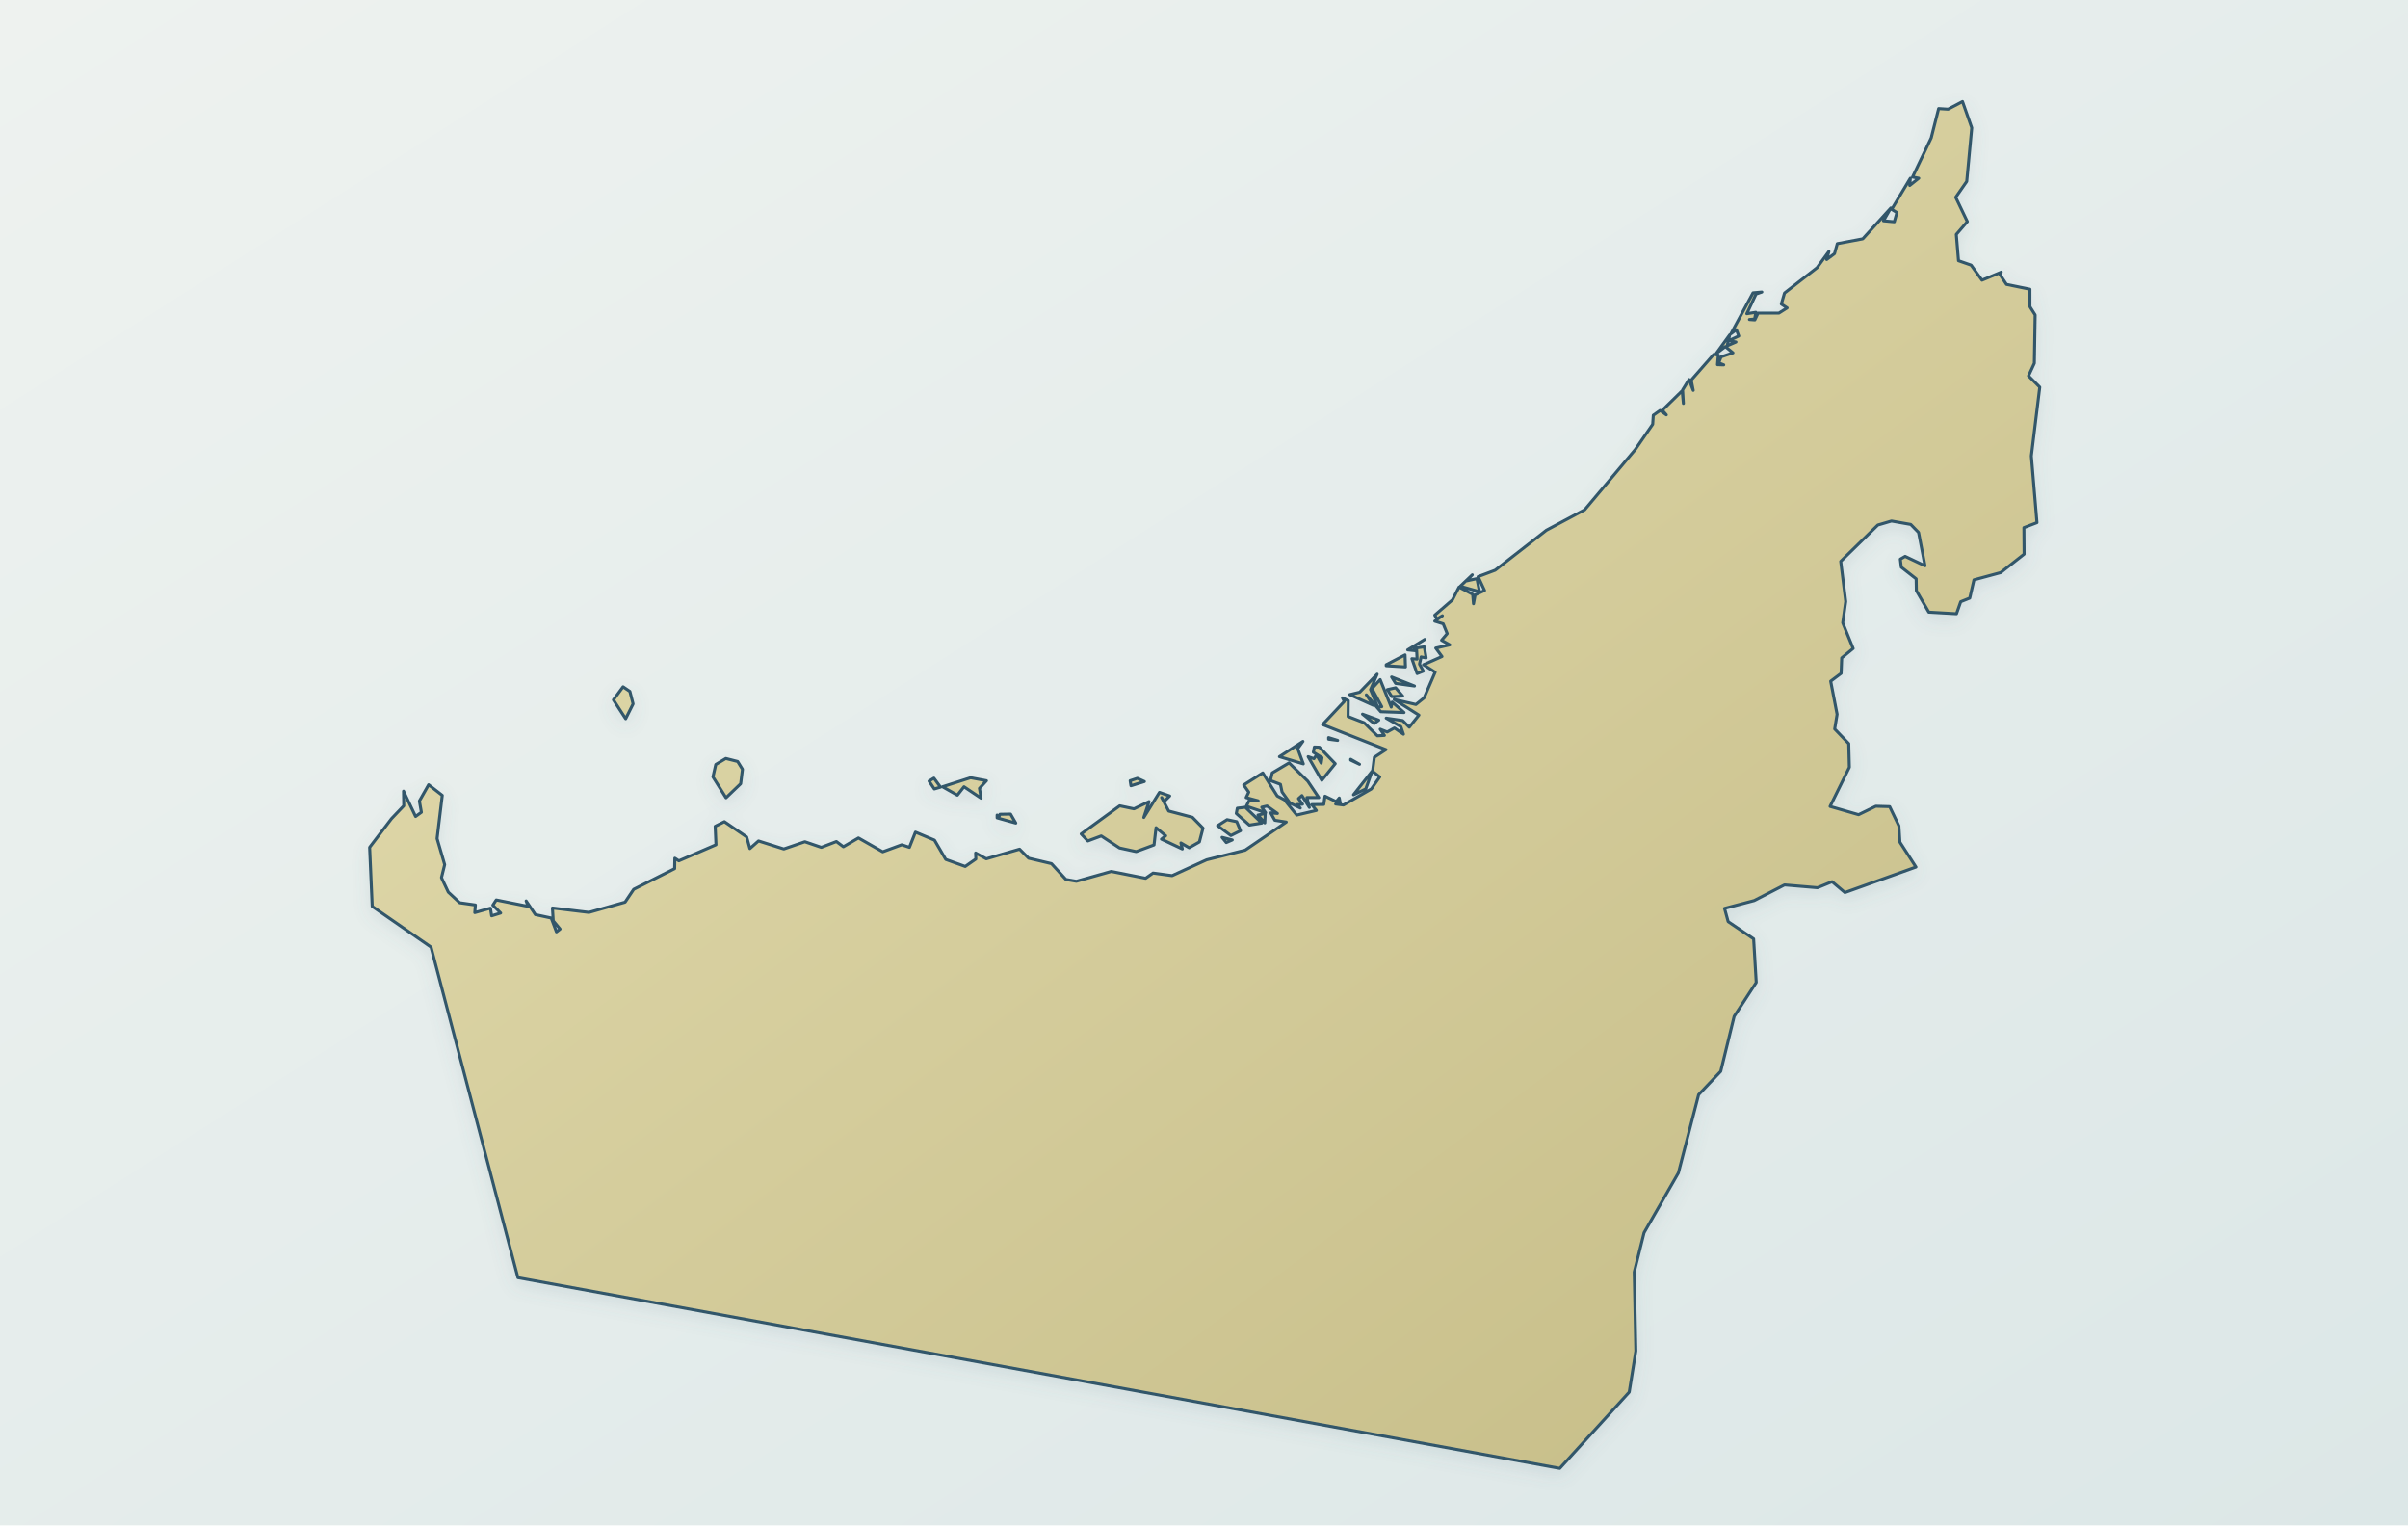
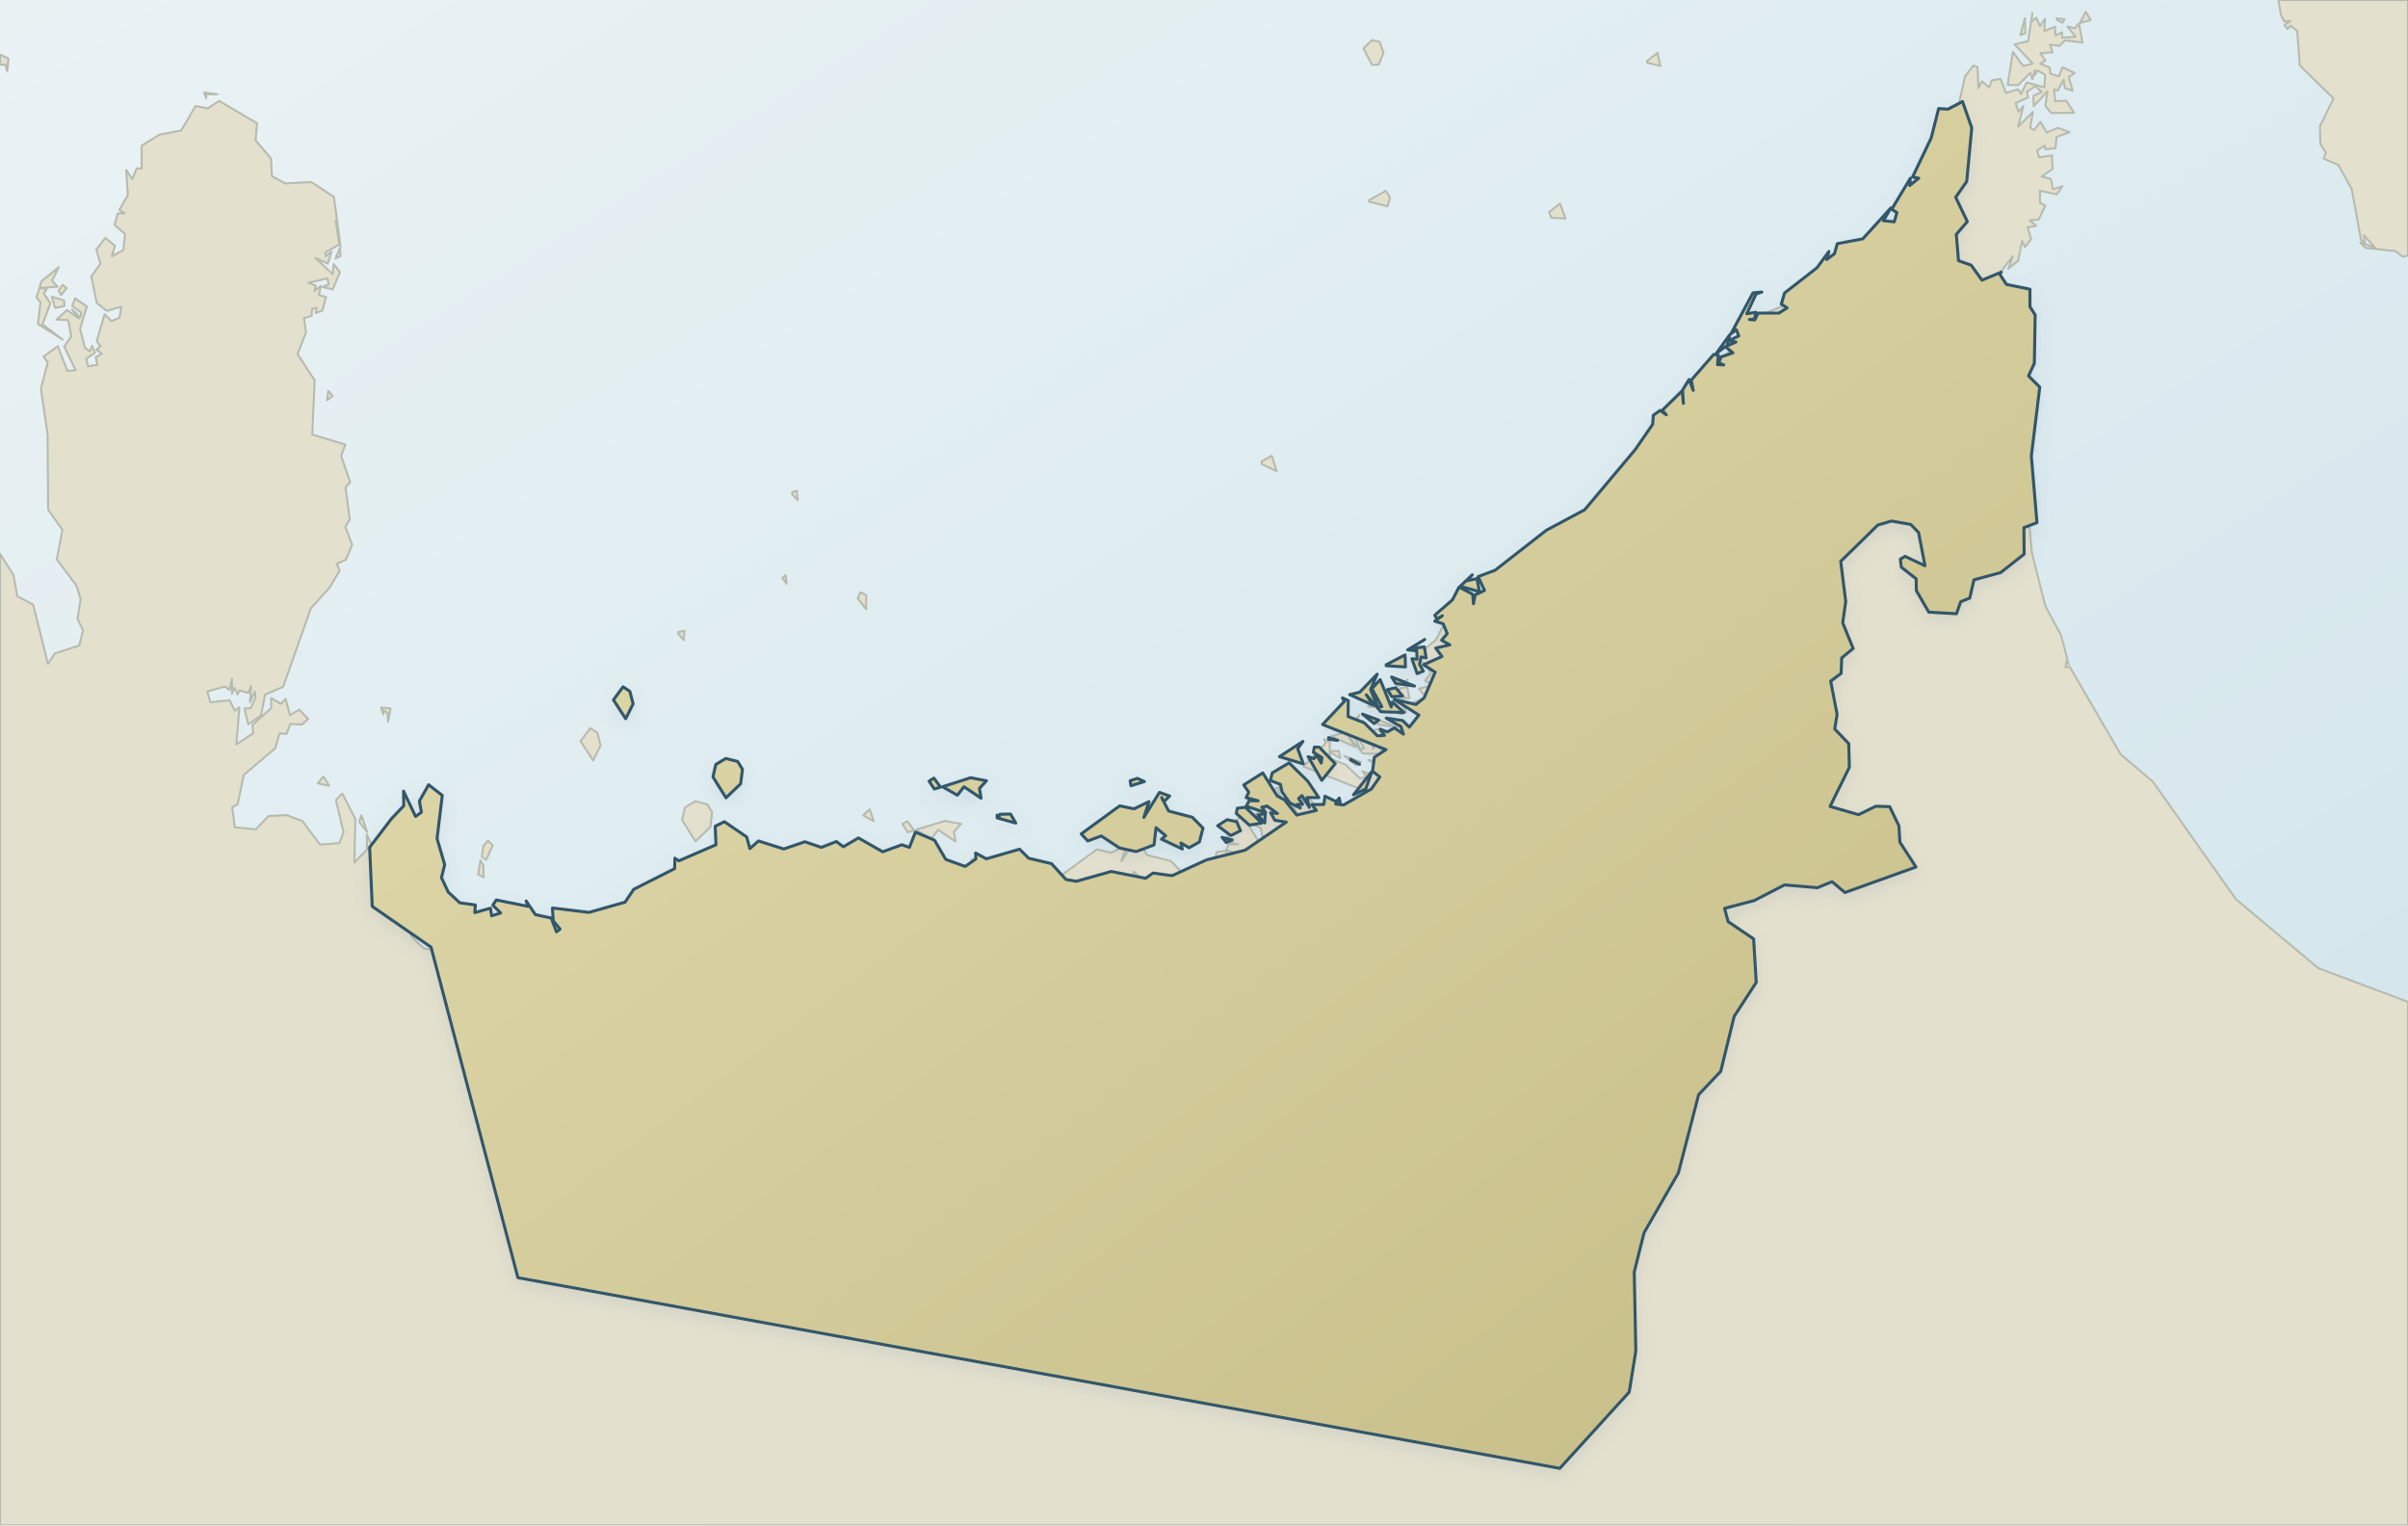
<svg xmlns="http://www.w3.org/2000/svg" viewBox="0 0 1200 760" role="img" aria-label="Map of United Arab Emirates" data-map-style="journey-atlas-map-v3-clean-background" data-map-projection="local-equirectangular-fit-v1">
  <defs>
    <linearGradient id="sea" x1="0" y1="0" x2="1" y2="1">
-       <stop offset="0" stop-color="#eef2ef" />
-       <stop offset=".55" stop-color="#e4eceb" />
-       <stop offset="1" stop-color="#dce7e7" />
+       <stop offset="0" stop-color="#eaf2f4" />
+       <stop offset=".55" stop-color="#dcebf0" />
+       <stop offset="1" stop-color="#d0e3eb" />
    </linearGradient>
    <linearGradient id="land" x1=".12" y1=".08" x2=".88" y2=".92">
      <stop offset="0" stop-color="#e2dbad" />
      <stop offset=".52" stop-color="#d4cc9b" />
      <stop offset="1" stop-color="#c8bf8a" />
    </linearGradient>
    <filter id="shadow" x="-10%" y="-10%" width="120%" height="120%">
      <feGaussianBlur in="SourceAlpha" stdDeviation="4" result="b" />
      <feOffset in="b" dy="3" result="o" />
      <feColorMatrix in="o" type="matrix" values="0 0 0 0 .12 0 0 0 0 .22 0 0 0 0 .28 0 0 0 .14 0" />
      <feBlend in="SourceGraphic" mode="normal" />
    </filter>
+     <clipPath id="map-context-target-negative" clipPathUnits="userSpaceOnUse">
+       <path d="M 0,0 L 1200,0 L 1200,760 L 0,760 Z M 811.9,693.6 L 777.3,731.6 L 258.1,636.6 L 214.8,471.9 L 185.5,451.6 L 184.2,422.2 L 195.1,407.9 L 201.2,401.5 L 201.1,394.2 L 207.1,406.8 L 210,404.7 L 209,399.1 L 213.6,391 L 220.4,396.3 L 217.8,417.8 L 221.6,430.8 L 220,437.3 L 223.4,444.5 L 229.1,449.8 L 236.9,450.9 L 236.6,454.7 L 244.4,452.5 L 245,456.3 L 249.5,454.9 L 245.6,451 L 247.3,448.4 L 263.2,451.6 L 262.2,448.9 L 266.8,455.7 L 274.7,457.4 L 277.3,464.3 L 279.1,462.9 L 275.7,458.8 L 275.3,452.4 L 293.5,454.6 L 311.5,449.5 L 315.8,443.1 L 336.2,432.8 L 336.3,427.6 L 338.3,428.9 L 356.8,420.9 L 356.4,411.7 L 361,409.4 L 372.1,417 L 373.7,422.8 L 378,419 L 390.6,423 L 401.1,419.4 L 409.3,422.2 L 416.8,419.3 L 420.3,421.9 L 427.8,417.5 L 439.9,424.4 L 449.4,420.9 L 453.2,422.2 L 456.2,414.6 L 465.7,418.6 L 471.3,428.2 L 481,431.7 L 486.3,428 L 486.2,425 L 491.5,427.9 L 508.1,423.1 L 512.6,427.6 L 524,430.3 L 531.2,438.2 L 536.4,439.1 L 553.8,434.2 L 570.9,437.6 L 574.6,435 L 584.1,436.3 L 601.3,428.4 L 620.5,423.6 L 641,409.6 L 635.3,408.7 L 633.2,405 L 636.6,405.3 L 631.4,401.6 L 628.8,402.2 L 630.7,404.9 L 621.1,401.7 L 622.5,398.9 L 627,399 L 621,397.4 L 622.3,394.7 L 619.8,391.1 L 629.3,385.1 L 636.5,396.6 L 642.7,399.9 L 638.9,394.6 L 638.1,390.8 L 633.1,388.9 L 634,385.1 L 642.4,380.1 L 651.7,389.2 L 657.2,397.4 L 651.3,397.4 L 652.5,402.3 L 648.8,396.4 L 647.1,397.9 L 649.1,400.7 L 646.1,400.9 L 648,402.6 L 640.4,398.9 L 646.2,406.1 L 656,403.8 L 653.7,400.9 L 659.7,400.8 L 660.3,396.7 L 665.9,399.4 L 667.4,397.6 L 667.9,400.1 L 665.6,400.6 L 669.5,401.1 L 683.4,393.1 L 687.6,387.1 L 684,384.3 L 684.9,377.3 L 690.7,373.5 L 659.1,361 L 669.9,349.5 L 669,347.7 L 671.9,349.1 L 671.8,357 L 679.8,360.1 L 686.4,366.6 L 689.9,366.4 L 687.8,363.3 L 691.3,364.7 L 694.9,362.7 L 699.4,365.8 L 698.1,362 L 690.8,357.8 L 699,359 L 702.3,362.3 L 707.1,356.3 L 694.8,348.5 L 705.6,351 L 709.7,347.7 L 715.2,334.9 L 709.4,331.2 L 718.6,327.1 L 715.5,322.9 L 722.5,321.3 L 718.4,319 L 721.2,315.7 L 719.2,310.8 L 715,309.5 L 718.8,306.8 L 716.1,308.4 L 715,306.5 L 723.8,298.9 L 727.1,292.5 L 733.9,296.1 L 734.3,300.8 L 735.1,296.4 L 739.8,294.2 L 736.6,287.3 L 745.1,284.1 L 770.6,264.2 L 789.7,254 L 814.9,224 L 823.6,211.4 L 823.9,206.9 L 827.3,204.5 L 830.4,206.7 L 828.4,204.4 L 838.3,194.7 L 838.9,201 L 838.5,194.3 L 841.7,189.1 L 843.8,194.5 L 842.8,189.4 L 854,176.6 L 856.3,176.9 L 855.9,181.7 L 859,181.8 L 856.5,180.8 L 857.7,177.8 L 863.6,175.8 L 859.8,172.7 L 855.2,176.2 L 862,166.8 L 860.7,172.3 L 865.1,170.4 L 861.6,169.7 L 866.5,167.4 L 865.3,164.3 L 862.6,166.3 L 873.6,145.9 L 878,145.5 L 875.1,146.5 L 870.5,156.3 L 875,155.6 L 874.4,159 L 871.8,159.2 L 874.5,159.4 L 876.1,156 L 886.5,156 L 890.6,153.4 L 887.7,151.5 L 889.3,146 L 905.5,133.4 L 911.4,125.3 L 910.3,129.3 L 914.2,126.4 L 915.6,121.4 L 928.3,119 L 942.3,103.6 L 938.6,110 L 944,110.5 L 945.3,105.9 L 942.7,104.3 L 952,88.8 L 951.7,92.4 L 956.2,88.8 L 953.1,88.2 L 962.4,68.7 L 966.1,54.1 L 970.8,54.4 L 978,50.6 L 982.6,63.7 L 980.1,90.4 L 974.6,98.3 L 980.4,110.4 L 974.9,116.8 L 976,129.9 L 982.3,132.1 L 987.7,139.6 L 997.3,135.6 L 996.6,136.7 L 999.9,141.7 L 1011.6,144.1 L 1011.6,152.8 L 1014.2,156.9 L 1013.8,181 L 1010.9,187.3 L 1016.5,192.9 L 1012.3,227.2 L 1015.1,260.4 L 1008.6,262.9 L 1008.7,276.1 L 997,285.3 L 983.7,288.9 L 981.6,298 L 977.1,299.8 L 975,305.8 L 961.2,305 L 955,294.3 L 954.9,288.4 L 947.5,282.6 L 947,278.6 L 949.4,277.2 L 959.3,281.9 L 956.1,265.3 L 952.2,261.3 L 942.6,259.6 L 935.8,261.6 L 917.3,279.7 L 919.8,299.7 L 918.3,310.3 L 923.5,323.1 L 917.8,327.8 L 917.5,335.5 L 912.3,339.4 L 915.5,355.9 L 914.3,363.2 L 921.3,370.5 L 921.6,382.3 L 912,401.8 L 926.2,405.9 L 934.8,401.7 L 941.7,401.9 L 946.3,411.5 L 946.8,419.6 L 954.8,432 L 919.4,444.7 L 913,439.3 L 905.7,442.3 L 889.3,440.9 L 874.2,448.7 L 859.4,452.6 L 861.2,459.2 L 873.9,467.8 L 875.2,489.5 L 864.2,506.4 L 857.5,533.8 L 846.5,545.4 L 836.4,584.4 L 819.3,614.2 L 814.4,633.8 L 815.2,673.1 L 811.9,693.6 Z M 538.8,415.5 L 558,401.5 L 565.1,403 L 572.6,399.4 L 570,407.3 L 577.8,394.8 L 582.9,396.6 L 580.1,399.4 L 578.9,397.4 L 582.4,404.1 L 594.2,407.2 L 599.5,412.6 L 597.7,419.5 L 592.6,422.4 L 588.5,420 L 589.2,423 L 578.8,418.1 L 580.9,416.4 L 576.1,412.4 L 575.1,421 L 566.2,424.3 L 557.9,422.5 L 548.8,416.5 L 542.1,419 L 538.8,415.5 Z M 355.3,387.1 L 356.7,380.9 L 361.7,377.9 L 367.6,379.4 L 370,383.3 L 369.1,390.5 L 361.8,397.5 L 355.3,387.1 Z M 672.6,346.1 L 677.6,344.9 L 686.3,335.9 L 683,343.6 L 686.6,352.3 L 688.6,352.1 L 683.7,343.1 L 687.8,338.6 L 693.3,352.3 L 693.8,349.8 L 699.7,355 L 688.1,354.6 L 680.9,346.2 L 684.4,351.4 L 672.6,346.1 Z M 651.9,377 L 654.8,378 L 656.1,376.1 L 658.4,380.2 L 658.8,377.5 L 654.5,374.8 L 655,372.2 L 657.5,372.3 L 665.4,380.5 L 658.7,388.8 L 651.9,377 Z M 469.7,392 L 483.7,387.5 L 491.6,389 L 488.1,392.8 L 488.9,397.7 L 480.4,392 L 477.1,396.2 L 469.7,392 Z M 305.7,348.7 L 310.5,342.2 L 313.9,344.5 L 315.5,350.7 L 311.8,358.1 L 305.7,348.7 Z M 616.1,405.3 L 616.6,402.7 L 620.6,402.2 L 628.8,410.1 L 622.6,411.1 L 616.1,405.3 Z M 649.5,380.6 L 637.6,377 L 649.3,369.4 L 646.7,373 L 649.5,380.6 Z M 606.8,411.4 L 611.5,408.4 L 616.3,409.4 L 618.2,413.9 L 613.4,416.3 L 606.8,411.4 Z M 706.2,335.6 L 703.6,328.2 L 706.2,328.4 L 705.9,322.8 L 709.8,322.3 L 710.7,327.8 L 708.2,327.3 L 707.4,330.9 L 709.3,334.4 L 706.2,335.6 Z M 727.7,292.1 L 733.7,286.4 L 730.9,289.4 L 736,288.3 L 737.3,294.8 L 727.7,292.1 Z M 690.8,331.7 L 690.8,331.2 L 700.2,326.3 L 700.4,332.3 L 690.8,331.7 Z M 680.6,393.1 L 674.5,396 L 683.8,384.2 L 680.6,393.1 Z M 496.9,407.5 L 496.9,406.1 L 497.7,407.3 L 498.3,405.7 L 503.6,405.6 L 506.2,410.1 L 496.9,407.5 Z M 693.6,347.1 L 691.4,343.6 L 695.5,342.7 L 699,346.8 L 693.6,347.1 Z M 463,389.2 L 465.4,387.7 L 468.7,392.2 L 465.6,393.1 L 463,389.2 Z M 563.2,389 L 566.8,387.8 L 570.3,389.4 L 563.6,391.5 L 563.2,389 Z M 695.5,340.5 L 693.5,337.3 L 704.9,341.8 L 695.5,340.5 Z M 684.8,360.5 L 679,355.8 L 687.1,358.8 L 684.8,360.5 Z M 705.3,324.2 L 701.5,323.8 L 710,318.6 L 704.4,322.1 L 705.3,324.2 Z M 626.9,406.1 L 630.5,405.3 L 630.3,410 L 626.9,406.1 Z M 673.1,378.7 L 673.1,378.3 L 677.5,380.8 L 673.1,378.7 Z M 662.1,368.3 L 662.1,367.5 L 666.6,368.9 L 662.1,368.3 Z M 611.1,419.8 L 609,417.2 L 614.1,418.5 L 611.1,419.8 Z" fill-rule="evenodd" clip-rule="evenodd" />
+     </clipPath>
  </defs>
  <rect width="1200" height="760" fill="url(#sea)" />
+   <g id="geographic-context" clip-path="url(#map-context-target-negative)">
+     <path d="M 320.1,445.8 L 319.4,449.6 L 317.0,446.1 L 320.1,445.8 Z M 241.0,437.1 L 238.3,435.7 L 239.4,428.7 L 240.9,431.1 L 241.0,437.1 Z M 240.9,421.4 L 243.2,418.9 L 245.5,421.2 L 242.3,428.4 L 240.1,427.0 L 240.9,421.4 Z M 182.9,414.5 L 179.0,409.5 L 180.1,406.2 L 182.9,414.5 Z M 346.6,419.2 L 339.9,408.6 L 341.4,402.3 L 346.5,399.2 L 352.5,400.8 L 354.9,404.7 L 354.0,412.0 L 346.6,419.2 Z M 435.4,409.1 L 430.2,406.3 L 430.2,406.2 L 433.4,403.2 L 435.4,409.1 Z M 164.0,391.5 L 158.4,390.3 L 158.4,390.2 L 161.2,386.9 L 164.0,391.5 Z M 289.3,369.3 L 294.2,362.8 L 297.7,365.1 L 299.3,371.4 L 295.6,378.9 L 289.3,369.3 Z M 191.0,356.0 L 189.9,352.5 L 194.6,353.0 L 193.4,359.5 L 193.1,355.3 L 191.3,353.9 L 191.0,356.0 Z M 340.7,319.0 L 338.0,315.7 L 338.0,314.9 L 341.1,314.3 L 340.7,319.0 Z M 428.8,295.1 L 431.7,296.5 L 431.6,303.5 L 427.4,298.1 L 428.8,295.1 Z M 392.0,290.9 L 389.9,287.9 L 391.5,286.5 L 392.0,290.9 Z M 397.5,249.2 L 394.8,246.4 L 394.8,245.2 L 397.1,244.5 L 397.5,249.2 Z M 165.8,197.3 L 163.0,199.4 L 163.6,194.8 L 165.8,197.3 Z M 20.2,143.5 L 23.3,144.0 L 21.8,146.1 L 25.1,151.1 L 21.2,161.6 L 31.2,169.2 L 18.9,161.4 L 20.2,150.7 L 18.2,148.2 L 20.7,140.1 L 29.3,133.1 L 25.9,139.9 L 28.7,142.8 L 20.2,143.5 Z M 31.9,149.7 L 32.1,152.5 L 27.5,153.4 L 25.8,147.8 L 31.9,149.7 Z M 31.3,141.9 L 33.2,143.6 L 30.4,147.0 L 29.2,144.8 L 31.3,141.9 Z M 169.7,127.5 L 167.2,128.8 L 169.4,123.5 L 169.7,127.5 Z M 108.3,47.0 L 102.6,46.9 L 102.8,48.9 L 101.7,46.1 L 108.3,47.0 Z M 3.6,35.5 L 2.6,32.1 L -0.0,32.3 L -0.0,27.2 L 4.2,29.1 L 3.6,35.5 Z M 468.7,448.0 L 462.9,446.1 L 462.9,445.3 L 466.6,443.1 L 468.7,448.0 Z M 600.7,442.0 L 598.6,439.3 L 603.7,440.6 L 600.7,442.0 Z M 596.4,433.2 L 601.2,430.3 L 606.0,431.3 L 608.0,435.9 L 603.1,438.4 L 596.4,433.2 Z M 572.0,418.3 L 569.1,421.1 L 567.9,419.1 L 571.5,426.0 L 583.5,429.0 L 588.9,434.6 L 587.1,441.6 L 581.9,444.5 L 577.6,442.1 L 578.4,445.2 L 567.8,440.2 L 569.9,438.5 L 565.0,434.4 L 564.0,443.2 L 555.0,446.5 L 546.5,444.7 L 537.2,438.6 L 530.4,441.2 L 527.0,437.5 L 546.6,423.2 L 553.8,424.8 L 561.5,421.1 L 558.8,429.2 L 566.8,416.4 L 572.0,418.3 Z M 484.3,428.0 L 485.1,429.2 L 485.7,427.6 L 491.2,427.4 L 493.8,432.0 L 484.3,429.4 L 484.3,428.0 Z M 620.3,431.9 L 616.8,428.0 L 616.8,427.5 L 620.5,427.2 L 620.3,431.9 Z M 605.8,427.0 L 606.3,424.5 L 610.4,424.0 L 618.7,432.0 L 612.5,433.1 L 605.8,427.0 Z M 658.3,419.9 L 660.7,421.4 L 660.3,418.5 L 663.6,418.5 L 660.7,422.4 L 658.3,419.9 Z M 464.1,417.9 L 456.5,413.4 L 470.9,409.0 L 478.9,410.5 L 475.4,414.4 L 476.2,419.3 L 467.5,413.5 L 464.1,417.9 Z M 449.8,410.5 L 452.2,409.2 L 455.5,413.8 L 452.3,414.7 L 449.8,410.5 Z M 671.6,414.7 L 665.4,417.8 L 674.9,405.6 L 671.6,414.7 Z M 559.2,411.0 L 552.3,413.1 L 551.9,410.5 L 555.6,409.3 L 559.2,411.0 Z M 644.2,405.2 L 648.5,413.4 L 647.2,418.0 L 639.8,402.6 L 644.2,405.2 Z M 645.4,393.3 L 648.1,393.5 L 656.1,401.8 L 649.3,410.3 L 642.3,398.3 L 645.3,399.3 L 646.6,397.4 L 649.0,401.6 L 649.3,398.7 L 644.9,396.0 L 645.4,393.3 Z M 639.6,390.5 L 637.0,394.2 L 639.9,401.9 L 627.7,398.7 L 639.6,390.5 Z M 41.4,314.1 L 38.6,308.3 L 40.2,298.6 L 38.1,291.8 L 28.3,278.7 L 31.1,264.0 L 24.0,254.0 L 23.7,216.3 L 20.4,193.7 L 23.8,180.5 L 21.7,177.7 L 28.8,172.5 L 33.6,184.8 L 37.7,184.5 L 32.0,172.7 L 35.5,167.7 L 34.0,159.5 L 28.2,159.2 L 33.4,154.5 L 39.3,158.6 L 35.9,154.2 L 40.0,158.1 L 40.5,155.8 L 36.0,152.5 L 37.4,148.6 L 43.3,152.7 L 39.9,163.8 L 42.3,173.2 L 44.7,175.1 L 45.9,172.3 L 47.3,175.8 L 43.0,178.7 L 43.8,182.5 L 48.5,181.8 L 47.7,177.9 L 50.8,176.3 L 48.0,174.2 L 50.1,172.6 L 48.2,170.0 L 52.1,156.6 L 55.6,160.0 L 59.6,158.3 L 60.4,152.8 L 53.2,154.9 L 48.2,150.9 L 45.5,137.7 L 50.1,131.4 L 48.0,124.4 L 52.5,118.5 L 57.3,122.5 L 55.7,127.7 L 61.5,124.6 L 62.3,116.5 L 57.1,112.1 L 58.7,106.3 L 62.1,106.3 L 59.5,104.5 L 63.7,97.3 L 62.9,84.7 L 66.0,89.3 L 68.1,83.9 L 70.6,83.9 L 70.6,72.6 L 79.4,67.1 L 90.3,65.0 L 97.5,52.8 L 103.5,54.0 L 109.2,50.3 L 128.1,61.4 L 127.4,70.0 L 135.1,79.0 L 135.5,87.8 L 142.2,91.4 L 155.1,90.7 L 166.4,98.1 L 169.7,122.8 L 167.3,110.0 L 169.1,121.8 L 162.2,125.7 L 162.2,127.7 L 165.2,125.4 L 163.3,131.3 L 157.2,128.5 L 165.8,136.6 L 166.3,131.6 L 169.4,135.6 L 165.8,144.2 L 160.8,143.0 L 163.8,141.7 L 163.2,138.7 L 153.7,140.9 L 157.4,142.4 L 156.7,145.0 L 159.9,142.5 L 158.9,147.0 L 162.5,148.0 L 160.7,154.7 L 157.3,156.0 L 157.8,153.4 L 155.5,153.9 L 155.3,157.4 L 151.5,158.5 L 152.5,165.6 L 148.3,176.4 L 156.8,189.5 L 155.6,216.5 L 172.1,221.5 L 170.0,227.2 L 174.5,240.2 L 172.2,242.8 L 174.3,258.8 L 172.1,262.5 L 175.5,271.4 L 172.4,278.8 L 167.8,280.9 L 169.3,284.2 L 164.3,292.7 L 154.9,303.1 L 141.1,342.2 L 132.1,346.1 L 130.1,356.5 L 123.7,360.9 L 121.8,353.0 L 125.0,352.8 L 127.3,347.5 L 127.0,344.5 L 124.6,349.8 L 125.1,341.8 L 123.8,345.2 L 119.3,344.0 L 118.4,346.0 L 116.8,342.7 L 115.6,345.7 L 115.6,338.2 L 114.4,343.7 L 112.0,342.1 L 103.3,344.5 L 104.8,349.9 L 114.4,348.9 L 117.0,354.1 L 119.3,352.4 L 117.8,370.9 L 126.2,365.3 L 125.8,361.2 L 135.2,352.8 L 135.1,347.8 L 140.0,350.7 L 142.3,348.2 L 144.5,356.3 L 149.1,353.6 L 153.6,358.2 L 150.4,361.0 L 144.7,360.7 L 142.8,365.7 L 139.3,365.4 L 137.1,372.9 L 121.5,386.1 L 118.4,400.8 L 115.7,402.1 L 117.0,412.2 L 127.5,413.2 L 133.8,406.6 L 142.8,406.1 L 150.7,409.1 L 159.5,420.8 L 169.1,420.1 L 171.2,414.7 L 167.4,398.6 L 170.6,395.4 L 177.1,408.1 L 176.6,429.8 L 182.9,423.3 L 182.8,415.8 L 188.8,428.7 L 191.8,426.5 L 190.8,420.9 L 195.4,412.5 L 202.4,418.0 L 199.8,439.9 L 203.6,453.2 L 202.0,459.8 L 205.4,467.1 L 211.3,472.6 L 219.2,473.7 L 218.9,477.6 L 226.9,475.3 L 227.5,479.2 L 232.1,477.8 L 228.1,473.8 L 229.8,471.1 L 246.0,474.4 L 245.0,471.6 L 249.7,478.6 L 257.8,480.4 L 260.4,487.3 L 262.3,485.9 L 258.7,481.7 L 258.4,475.2 L 276.9,477.5 L 295.3,472.3 L 299.7,465.7 L 320.4,455.2 L 320.6,449.9 L 322.6,451.2 L 341.5,443.1 L 341.1,433.6 L 345.7,431.3 L 357.0,439.1 L 358.7,445.0 L 363.1,441.2 L 375.9,445.2 L 386.6,441.5 L 395.0,444.4 L 402.6,441.5 L 406.2,444.1 L 413.8,439.5 L 426.2,446.6 L 435.9,443.1 L 439.7,444.4 L 442.8,436.6 L 452.5,440.7 L 458.2,450.5 L 468.1,454.1 L 473.4,450.3 L 473.4,447.3 L 478.8,450.2 L 495.7,445.3 L 500.3,449.9 L 511.9,452.6 L 519.3,460.7 L 524.6,461.7 L 542.3,456.7 L 559.7,460.1 L 563.5,457.5 L 573.2,458.8 L 590.7,450.7 L 610.3,445.8 L 631.2,431.5 L 625.4,430.6 L 623.3,426.9 L 626.7,427.2 L 621.5,423.4 L 618.7,424.0 L 620.7,426.8 L 611.0,423.5 L 612.4,420.6 L 617.0,420.7 L 610.8,419.1 L 612.1,416.4 L 609.6,412.6 L 619.3,406.6 L 626.6,418.2 L 632.9,421.6 L 629.0,416.2 L 628.2,412.4 L 623.2,410.4 L 624.1,406.6 L 632.6,401.4 L 642.1,410.7 L 647.7,419.1 L 641.7,419.1 L 642.9,424.0 L 639.1,418.0 L 637.4,419.6 L 639.5,422.5 L 636.4,422.7 L 638.4,424.4 L 630.6,420.6 L 636.5,427.9 L 646.5,425.7 L 644.2,422.7 L 650.3,422.6 L 650.9,418.4 L 656.6,421.1 L 658.1,419.3 L 658.6,421.9 L 656.2,422.3 L 660.3,422.9 L 674.4,414.7 L 678.7,408.6 L 675.1,405.7 L 676.0,398.6 L 681.8,394.7 L 649.6,381.9 L 660.7,370.2 L 659.8,368.4 L 662.7,369.8 L 662.6,377.9 L 670.7,381.1 L 677.5,387.7 L 681.1,387.4 L 679.0,384.3 L 682.5,385.7 L 686.2,383.6 L 690.7,386.9 L 689.4,383.0 L 682.0,378.7 L 690.3,379.9 L 693.7,383.3 L 698.6,377.1 L 686.1,369.2 L 697.1,371.7 L 701.2,368.4 L 706.8,355.3 L 701.0,351.6 L 710.4,347.4 L 707.2,343.1 L 714.3,341.4 L 710.1,339.1 L 713.0,335.7 L 711.0,330.7 L 706.7,329.4 L 710.5,326.7 L 707.8,328.2 L 706.7,326.4 L 715.7,318.6 L 719.0,312.1 L 726.0,315.7 L 726.3,320.5 L 727.1,316.0 L 732.0,313.8 L 728.7,306.7 L 737.4,303.5 L 763.4,283.1 L 782.8,272.8 L 808.5,242.2 L 817.4,229.3 L 817.7,224.7 L 821.2,222.2 L 824.3,224.5 L 822.3,222.2 L 832.4,212.2 L 832.9,218.7 L 832.6,211.8 L 835.8,206.5 L 837.9,212.1 L 837.0,206.8 L 848.4,193.8 L 850.7,194.0 L 850.3,199.0 L 853.5,199.0 L 851.0,198.1 L 852.1,195.0 L 858.2,192.9 L 854.3,189.8 L 849.6,193.4 L 856.5,183.8 L 855.2,189.4 L 859.6,187.4 L 856.1,186.7 L 861.1,184.3 L 859.9,181.2 L 857.1,183.2 L 868.4,162.5 L 872.9,162.1 L 869.9,163.0 L 865.2,173.0 L 869.8,172.4 L 869.1,175.9 L 866.5,176.0 L 869.3,176.2 L 870.9,172.8 L 881.5,172.8 L 885.7,170.1 L 882.7,168.2 L 884.3,162.5 L 900.9,149.7 L 906.9,141.5 L 905.7,145.5 L 909.7,142.6 L 911.2,137.4 L 924.1,135.0 L 938.4,119.3 L 934.6,125.9 L 940.1,126.3 L 941.4,121.7 L 938.8,120.0 L 948.3,104.2 L 948.0,107.9 L 952.6,104.2 L 949.4,103.6 L 958.9,83.7 L 962.9,68.2 L 971.8,53.5 L 976.3,51.2 L 979.3,38.0 L 983.4,32.7 L 985.5,33.4 L 985.9,43.9 L 987.6,40.5 L 991.3,43.5 L 992.6,40.0 L 996.9,39.3 L 999.7,46.3 L 1005.7,44.5 L 1007.1,46.8 L 1010.0,41.1 L 1018.8,43.5 L 1019.2,37.3 L 1015.4,35.1 L 1014.1,37.4 L 1014.0,35.0 L 1012.8,39.5 L 1011.8,36.3 L 1005.7,42.4 L 1000.5,42.3 L 1003.1,25.9 L 1008.2,32.9 L 1013.0,31.7 L 1003.9,22.1 L 1010.7,20.5 L 1012.8,6.5 L 1012.4,10.7 L 1014.7,8.8 L 1016.6,13.0 L 1019.1,9.4 L 1018.8,15.5 L 1024.1,13.3 L 1024.3,17.8 L 1027.6,16.1 L 1027.6,18.8 L 1034.4,18.3 L 1030.2,13.2 L 1034.0,14.1 L 1036.0,11.7 L 1037.8,21.2 L 1029.0,20.1 L 1026.3,22.9 L 1021.6,22.2 L 1022.9,26.1 L 1016.8,26.5 L 1019.3,30.2 L 1016.7,31.7 L 1021.5,33.7 L 1021.8,36.7 L 1026.0,38.1 L 1027.8,33.5 L 1033.9,36.4 L 1031.0,38.3 L 1032.8,45.2 L 1029.0,43.9 L 1028.4,39.7 L 1025.4,45.2 L 1023.6,44.4 L 1024.2,50.4 L 1029.7,50.2 L 1033.6,56.2 L 1022.2,56.3 L 1019.3,52.8 L 1020.3,45.5 L 1013.5,52.9 L 1013.3,47.7 L 1017.4,45.9 L 1014.4,42.9 L 1010.1,45.7 L 1010.7,48.5 L 1004.5,51.4 L 1005.9,55.7 L 1008.3,52.8 L 1005.7,63.1 L 1013.1,55.8 L 1011.7,63.5 L 1013.7,64.9 L 1016.8,60.7 L 1020.0,66.0 L 1025.7,63.7 L 1031.3,65.9 L 1024.9,68.2 L 1024.3,73.9 L 1019.3,74.4 L 1019.0,72.5 L 1015.2,75.0 L 1016.2,78.4 L 1022.6,77.4 L 1022.9,84.2 L 1017.5,87.9 L 1022.0,89.2 L 1023.1,94.3 L 1027.8,92.8 L 1025.0,96.9 L 1016.6,95.0 L 1016.6,101.0 L 1019.2,102.5 L 1015.9,109.5 L 1011.4,109.7 L 1014.7,112.5 L 1010.4,113.3 L 1012.2,119.1 L 1009.1,123.1 L 1007.7,120.1 L 1005.7,129.9 L 1000.8,133.9 L 1003.1,127.6 L 995.2,137.8 L 996.4,144.1 L 993.8,153.0 L 997.1,158.1 L 1009.1,160.6 L 1009.1,169.5 L 1011.7,173.7 L 1011.3,198.3 L 1008.3,204.7 L 1014.1,210.4 L 1009.8,245.4 L 1012.6,275.6 L 1019.3,302.0 L 1027.1,316.5 L 1030.9,331.0 L 1029.8,329.5 L 1029.3,332.5 L 1031.4,332.2 L 1056.8,375.8 L 1072.9,389.5 L 1114.3,448.1 L 1155.3,482.4 L 1200.0,499.2 L 1200.0,760.0 L -0.0,760.0 L -0.0,275.9 L 6.7,286.5 L 8.6,297.1 L 16.5,301.2 L 23.9,330.8 L 27.3,325.6 L 39.5,321.6 L 41.4,314.1 Z M 678.2,379.7 L 675.9,381.4 L 669.9,376.6 L 678.2,379.7 Z M 667.9,377.7 L 662.7,374.8 L 662.7,374.3 L 667.2,374.1 L 667.9,377.7 Z M 674.8,363.7 L 679.0,359.1 L 684.5,373.1 L 685.0,370.6 L 691.1,375.8 L 679.3,375.4 L 671.9,366.8 L 675.4,372.2 L 663.4,366.8 L 668.5,365.5 L 677.4,356.3 L 674.0,364.2 L 677.7,373.1 L 679.8,372.9 L 674.8,363.7 Z M 636.2,234.8 L 628.7,231.2 L 628.8,229.8 L 633.8,227.1 L 636.2,234.8 Z M 686.8,363.3 L 690.4,367.4 L 684.9,367.8 L 682.6,364.8 L 682.6,364.2 L 686.8,363.3 Z M 686.8,361.0 L 684.7,357.8 L 696.4,362.4 L 686.8,361.0 Z M 691.8,352.6 L 682.0,352.1 L 682.0,351.6 L 691.5,346.6 L 691.8,352.6 Z M 699.7,347.6 L 698.9,351.2 L 700.8,354.8 L 697.7,356.0 L 695.1,348.5 L 697.7,348.7 L 697.4,343.0 L 701.3,342.4 L 702.3,348.0 L 699.7,347.6 Z M 701.5,338.6 L 695.8,342.2 L 696.8,344.4 L 692.9,344.3 L 692.9,344.0 L 701.5,338.6 Z M 719.6,311.3 L 725.7,305.8 L 722.9,308.9 L 728.1,307.7 L 729.3,314.4 L 719.6,311.3 Z M 873.2,172.3 L 871.4,170.3 L 874.5,169.5 L 873.2,172.3 Z M 883.0,160.9 L 880.0,157.9 L 873.3,162.0 L 877.4,157.0 L 892.7,150.7 L 884.7,158.3 L 883.2,156.2 L 883.0,160.9 Z M 919.3,135.6 L 911.3,137.2 L 911.3,136.5 L 925.5,132.8 L 919.3,135.6 Z M 777.4,101.4 L 780.2,108.9 L 773.1,108.5 L 772.0,105.7 L 777.4,101.4 Z M 690.6,95.1 L 692.7,98.4 L 691.5,102.8 L 682.3,100.5 L 682.3,99.7 L 690.6,95.1 Z M 1178.5,121.0 L 1176.6,119.7 L 1172.0,94.4 L 1165.3,82.2 L 1157.9,79.0 L 1159.1,76.1 L 1156.3,71.6 L 1156.1,62.9 L 1162.9,49.1 L 1146.1,32.6 L 1144.8,15.5 L 1141.5,12.8 L 1139.9,14.5 L 1138.5,12.4 L 1141.4,10.5 L 1138.4,10.7 L 1136.7,7.4 L 1135.4,0.0 L 1200.0,0.0 L 1200.0,127.3 L 1197.4,127.9 L 1193.7,125.1 L 1178.8,123.5 L 1176.2,120.9 L 1183.5,123.3 L 1178.0,117.2 L 1178.5,121.0 Z M 827.4,32.8 L 820.8,31.2 L 820.8,30.4 L 826.0,26.4 L 827.4,32.8 Z M 679.5,24.1 L 683.7,20.0 L 687.5,20.8 L 689.5,26.3 L 687.1,32.1 L 683.8,32.4 L 679.5,24.1 Z M 1009.3,16.6 L 1006.8,17.4 L 1009.1,9.1 L 1009.3,16.6 Z M 1027.8,11.4 L 1024.9,9.8 L 1024.9,9.2 L 1028.8,9.5 L 1027.8,11.4 Z M 1041.9,10.0 L 1036.5,11.5 L 1039.4,5.9 L 1041.9,10.0 Z" fill="#e4e0ce" fill-rule="evenodd" stroke="#b6bbaf" stroke-width="1" stroke-linejoin="round" />
+   </g>
  <path d="M 811.9,693.6 L 777.3,731.6 L 258.1,636.6 L 214.8,471.9 L 185.5,451.6 L 184.2,422.2 L 195.1,407.9 L 201.2,401.5 L 201.1,394.2 L 207.1,406.8 L 210.0,404.7 L 209.0,399.1 L 213.6,391.0 L 220.4,396.3 L 217.8,417.8 L 221.6,430.8 L 220.0,437.3 L 223.4,444.5 L 229.1,449.8 L 236.9,450.9 L 236.6,454.7 L 244.4,452.5 L 245.0,456.3 L 249.5,454.9 L 245.6,451.0 L 247.3,448.4 L 263.2,451.6 L 262.2,448.9 L 266.8,455.7 L 274.7,457.4 L 277.3,464.3 L 279.1,462.9 L 275.7,458.8 L 275.3,452.4 L 293.5,454.6 L 311.5,449.5 L 315.8,443.1 L 336.2,432.8 L 336.3,427.6 L 338.3,428.9 L 356.8,420.9 L 356.4,411.7 L 361.0,409.4 L 372.1,417.0 L 373.7,422.8 L 378.0,419.0 L 390.6,423.0 L 401.1,419.4 L 409.3,422.2 L 416.8,419.3 L 420.3,421.9 L 427.8,417.5 L 439.9,424.4 L 449.4,420.9 L 453.2,422.2 L 456.2,414.6 L 465.7,418.6 L 471.3,428.2 L 481.0,431.7 L 486.3,428.0 L 486.2,425.0 L 491.5,427.9 L 508.1,423.1 L 512.6,427.6 L 524.0,430.3 L 531.2,438.2 L 536.4,439.1 L 553.8,434.2 L 570.9,437.6 L 574.6,435.0 L 584.1,436.3 L 601.3,428.4 L 620.5,423.6 L 641.0,409.6 L 635.3,408.7 L 633.2,405.0 L 636.6,405.3 L 631.4,401.6 L 628.8,402.2 L 630.7,404.9 L 621.1,401.7 L 622.5,398.9 L 627.0,399.0 L 621.0,397.4 L 622.3,394.7 L 619.8,391.1 L 629.3,385.1 L 636.5,396.6 L 642.7,399.9 L 638.9,394.6 L 638.1,390.8 L 633.1,388.9 L 634.0,385.1 L 642.4,380.1 L 651.7,389.2 L 657.2,397.4 L 651.3,397.4 L 652.5,402.3 L 648.8,396.4 L 647.1,397.9 L 649.1,400.7 L 646.1,400.9 L 648.0,402.6 L 640.4,398.9 L 646.2,406.1 L 656.0,403.8 L 653.7,400.9 L 659.7,400.8 L 660.3,396.7 L 665.9,399.4 L 667.4,397.6 L 667.9,400.1 L 665.6,400.6 L 669.5,401.1 L 683.4,393.1 L 687.6,387.1 L 684.0,384.3 L 684.9,377.3 L 690.7,373.5 L 659.1,361.0 L 669.9,349.5 L 669.0,347.7 L 671.9,349.1 L 671.8,357.0 L 679.8,360.1 L 686.4,366.6 L 689.9,366.4 L 687.8,363.3 L 691.3,364.7 L 694.9,362.7 L 699.4,365.8 L 698.1,362.0 L 690.8,357.8 L 699.0,359.0 L 702.3,362.3 L 707.1,356.3 L 694.8,348.5 L 705.6,351.0 L 709.7,347.7 L 715.2,334.9 L 709.4,331.2 L 718.6,327.1 L 715.5,322.9 L 722.5,321.3 L 718.4,319.0 L 721.2,315.7 L 719.2,310.8 L 715.0,309.5 L 718.8,306.8 L 716.1,308.4 L 715.0,306.5 L 723.8,298.9 L 727.1,292.5 L 733.9,296.1 L 734.3,300.8 L 735.1,296.4 L 739.8,294.2 L 736.6,287.3 L 745.1,284.1 L 770.6,264.2 L 789.7,254.0 L 814.9,224.0 L 823.6,211.4 L 823.9,206.9 L 827.3,204.5 L 830.4,206.7 L 828.4,204.4 L 838.3,194.7 L 838.9,201.0 L 838.5,194.3 L 841.7,189.1 L 843.8,194.5 L 842.8,189.4 L 854.0,176.6 L 856.3,176.9 L 855.9,181.7 L 859.0,181.8 L 856.5,180.8 L 857.7,177.8 L 863.6,175.8 L 859.8,172.7 L 855.2,176.2 L 862.0,166.8 L 860.7,172.3 L 865.1,170.4 L 861.6,169.7 L 866.5,167.4 L 865.3,164.3 L 862.6,166.3 L 873.6,145.9 L 878.0,145.5 L 875.1,146.5 L 870.5,156.3 L 875.0,155.6 L 874.4,159.0 L 871.8,159.2 L 874.5,159.4 L 876.1,156.0 L 886.5,156.0 L 890.6,153.4 L 887.7,151.5 L 889.3,146.0 L 905.5,133.4 L 911.4,125.3 L 910.3,129.3 L 914.2,126.4 L 915.6,121.4 L 928.3,119.0 L 942.3,103.6 L 938.6,110.0 L 944.0,110.5 L 945.3,105.9 L 942.7,104.3 L 952.0,88.8 L 951.7,92.4 L 956.2,88.8 L 953.1,88.2 L 962.4,68.7 L 966.1,54.1 L 970.8,54.4 L 978.0,50.6 L 982.6,63.7 L 980.1,90.4 L 974.6,98.3 L 980.4,110.4 L 974.9,116.8 L 976.0,129.9 L 982.3,132.1 L 987.7,139.6 L 997.3,135.6 L 996.6,136.7 L 999.9,141.7 L 1011.6,144.1 L 1011.6,152.8 L 1014.2,156.9 L 1013.8,181.0 L 1010.9,187.3 L 1016.5,192.9 L 1012.3,227.2 L 1015.1,260.4 L 1008.6,262.9 L 1008.7,276.1 L 997.0,285.3 L 983.7,288.9 L 981.6,298.0 L 977.1,299.8 L 975.0,305.8 L 961.2,305.0 L 955.0,294.3 L 954.9,288.4 L 947.5,282.6 L 947.0,278.6 L 949.4,277.2 L 959.3,281.9 L 956.1,265.3 L 952.2,261.3 L 942.6,259.6 L 935.8,261.6 L 917.3,279.7 L 919.8,299.7 L 918.3,310.3 L 923.5,323.1 L 917.8,327.8 L 917.5,335.5 L 912.3,339.4 L 915.5,355.9 L 914.3,363.2 L 921.3,370.5 L 921.6,382.3 L 912.0,401.8 L 926.2,405.9 L 934.8,401.7 L 941.7,401.9 L 946.3,411.5 L 946.8,419.6 L 954.8,432.0 L 919.4,444.7 L 913.0,439.3 L 905.7,442.3 L 889.3,440.9 L 874.2,448.7 L 859.4,452.6 L 861.2,459.2 L 873.9,467.8 L 875.2,489.5 L 864.2,506.4 L 857.5,533.8 L 846.5,545.4 L 836.4,584.4 L 819.3,614.2 L 814.4,633.8 L 815.2,673.1 L 811.9,693.6 Z M 538.8,415.5 L 558.0,401.5 L 565.1,403.0 L 572.6,399.4 L 570.0,407.3 L 577.8,394.8 L 582.9,396.6 L 580.1,399.4 L 578.9,397.4 L 582.4,404.1 L 594.2,407.2 L 599.5,412.6 L 597.7,419.5 L 592.6,422.4 L 588.5,420.0 L 589.2,423.0 L 578.8,418.1 L 580.9,416.4 L 576.1,412.4 L 575.1,421.0 L 566.2,424.3 L 557.9,422.5 L 548.8,416.5 L 542.1,419.0 L 538.8,415.5 Z M 355.3,387.1 L 356.7,380.9 L 361.7,377.9 L 367.6,379.4 L 370.0,383.3 L 369.1,390.5 L 361.8,397.5 L 355.3,387.1 Z M 672.6,346.1 L 677.6,344.9 L 686.3,335.9 L 683.0,343.6 L 686.6,352.3 L 688.6,352.1 L 683.7,343.1 L 687.8,338.6 L 693.3,352.3 L 693.8,349.8 L 699.7,355.0 L 688.1,354.6 L 680.9,346.2 L 684.4,351.4 L 672.6,346.1 Z M 651.9,377.0 L 654.8,378.0 L 656.1,376.1 L 658.4,380.2 L 658.8,377.5 L 654.5,374.8 L 655.0,372.2 L 657.5,372.3 L 665.4,380.5 L 658.7,388.8 L 651.9,377.0 Z M 469.7,392.0 L 483.7,387.5 L 491.6,389.0 L 488.1,392.8 L 488.9,397.7 L 480.4,392.0 L 477.1,396.2 L 469.7,392.0 Z M 305.7,348.7 L 310.5,342.2 L 313.9,344.5 L 315.5,350.7 L 311.8,358.1 L 305.7,348.7 Z M 616.1,405.3 L 616.6,402.7 L 620.6,402.2 L 628.8,410.1 L 622.6,411.1 L 616.1,405.3 Z M 649.5,380.6 L 637.6,377.0 L 649.3,369.4 L 646.7,373.0 L 649.5,380.6 Z M 606.8,411.4 L 611.5,408.4 L 616.3,409.4 L 618.2,413.9 L 613.4,416.3 L 606.8,411.4 Z M 706.2,335.6 L 703.6,328.2 L 706.2,328.4 L 705.9,322.8 L 709.8,322.3 L 710.7,327.8 L 708.2,327.3 L 707.4,330.9 L 709.3,334.4 L 706.2,335.6 Z M 727.7,292.1 L 733.7,286.4 L 730.9,289.4 L 736.0,288.3 L 737.3,294.8 L 727.7,292.1 Z M 690.8,331.7 L 690.8,331.2 L 700.2,326.3 L 700.4,332.3 L 690.8,331.7 Z M 680.6,393.1 L 674.5,396.0 L 683.8,384.2 L 680.6,393.1 Z M 496.9,407.5 L 496.9,406.1 L 497.7,407.3 L 498.3,405.7 L 503.6,405.6 L 506.2,410.1 L 496.9,407.5 Z M 693.6,347.1 L 691.4,343.6 L 695.5,342.7 L 699.0,346.8 L 693.6,347.1 Z M 463.0,389.2 L 465.4,387.7 L 468.7,392.2 L 465.6,393.1 L 463.0,389.2 Z M 563.2,389.0 L 566.8,387.8 L 570.3,389.4 L 563.6,391.5 L 563.2,389.0 Z M 695.5,340.5 L 693.5,337.3 L 704.9,341.8 L 695.5,340.5 Z M 684.8,360.5 L 679.0,355.8 L 687.1,358.8 L 684.8,360.5 Z M 705.3,324.2 L 701.5,323.8 L 710.0,318.6 L 704.4,322.1 L 705.3,324.2 Z M 626.9,406.1 L 630.5,405.3 L 630.3,410.0 L 626.9,406.1 Z M 673.1,378.7 L 673.1,378.3 L 677.5,380.8 L 673.1,378.7 Z M 662.1,368.3 L 662.1,367.5 L 666.6,368.9 L 662.1,368.3 Z M 611.1,419.8 L 609.0,417.2 L 614.1,418.5 L 611.1,419.8 Z" fill="url(#land)" fill-rule="evenodd" stroke="#31576a" stroke-width="1.5" stroke-linejoin="round" stroke-linecap="round" filter="url(#shadow)" />
</svg>
